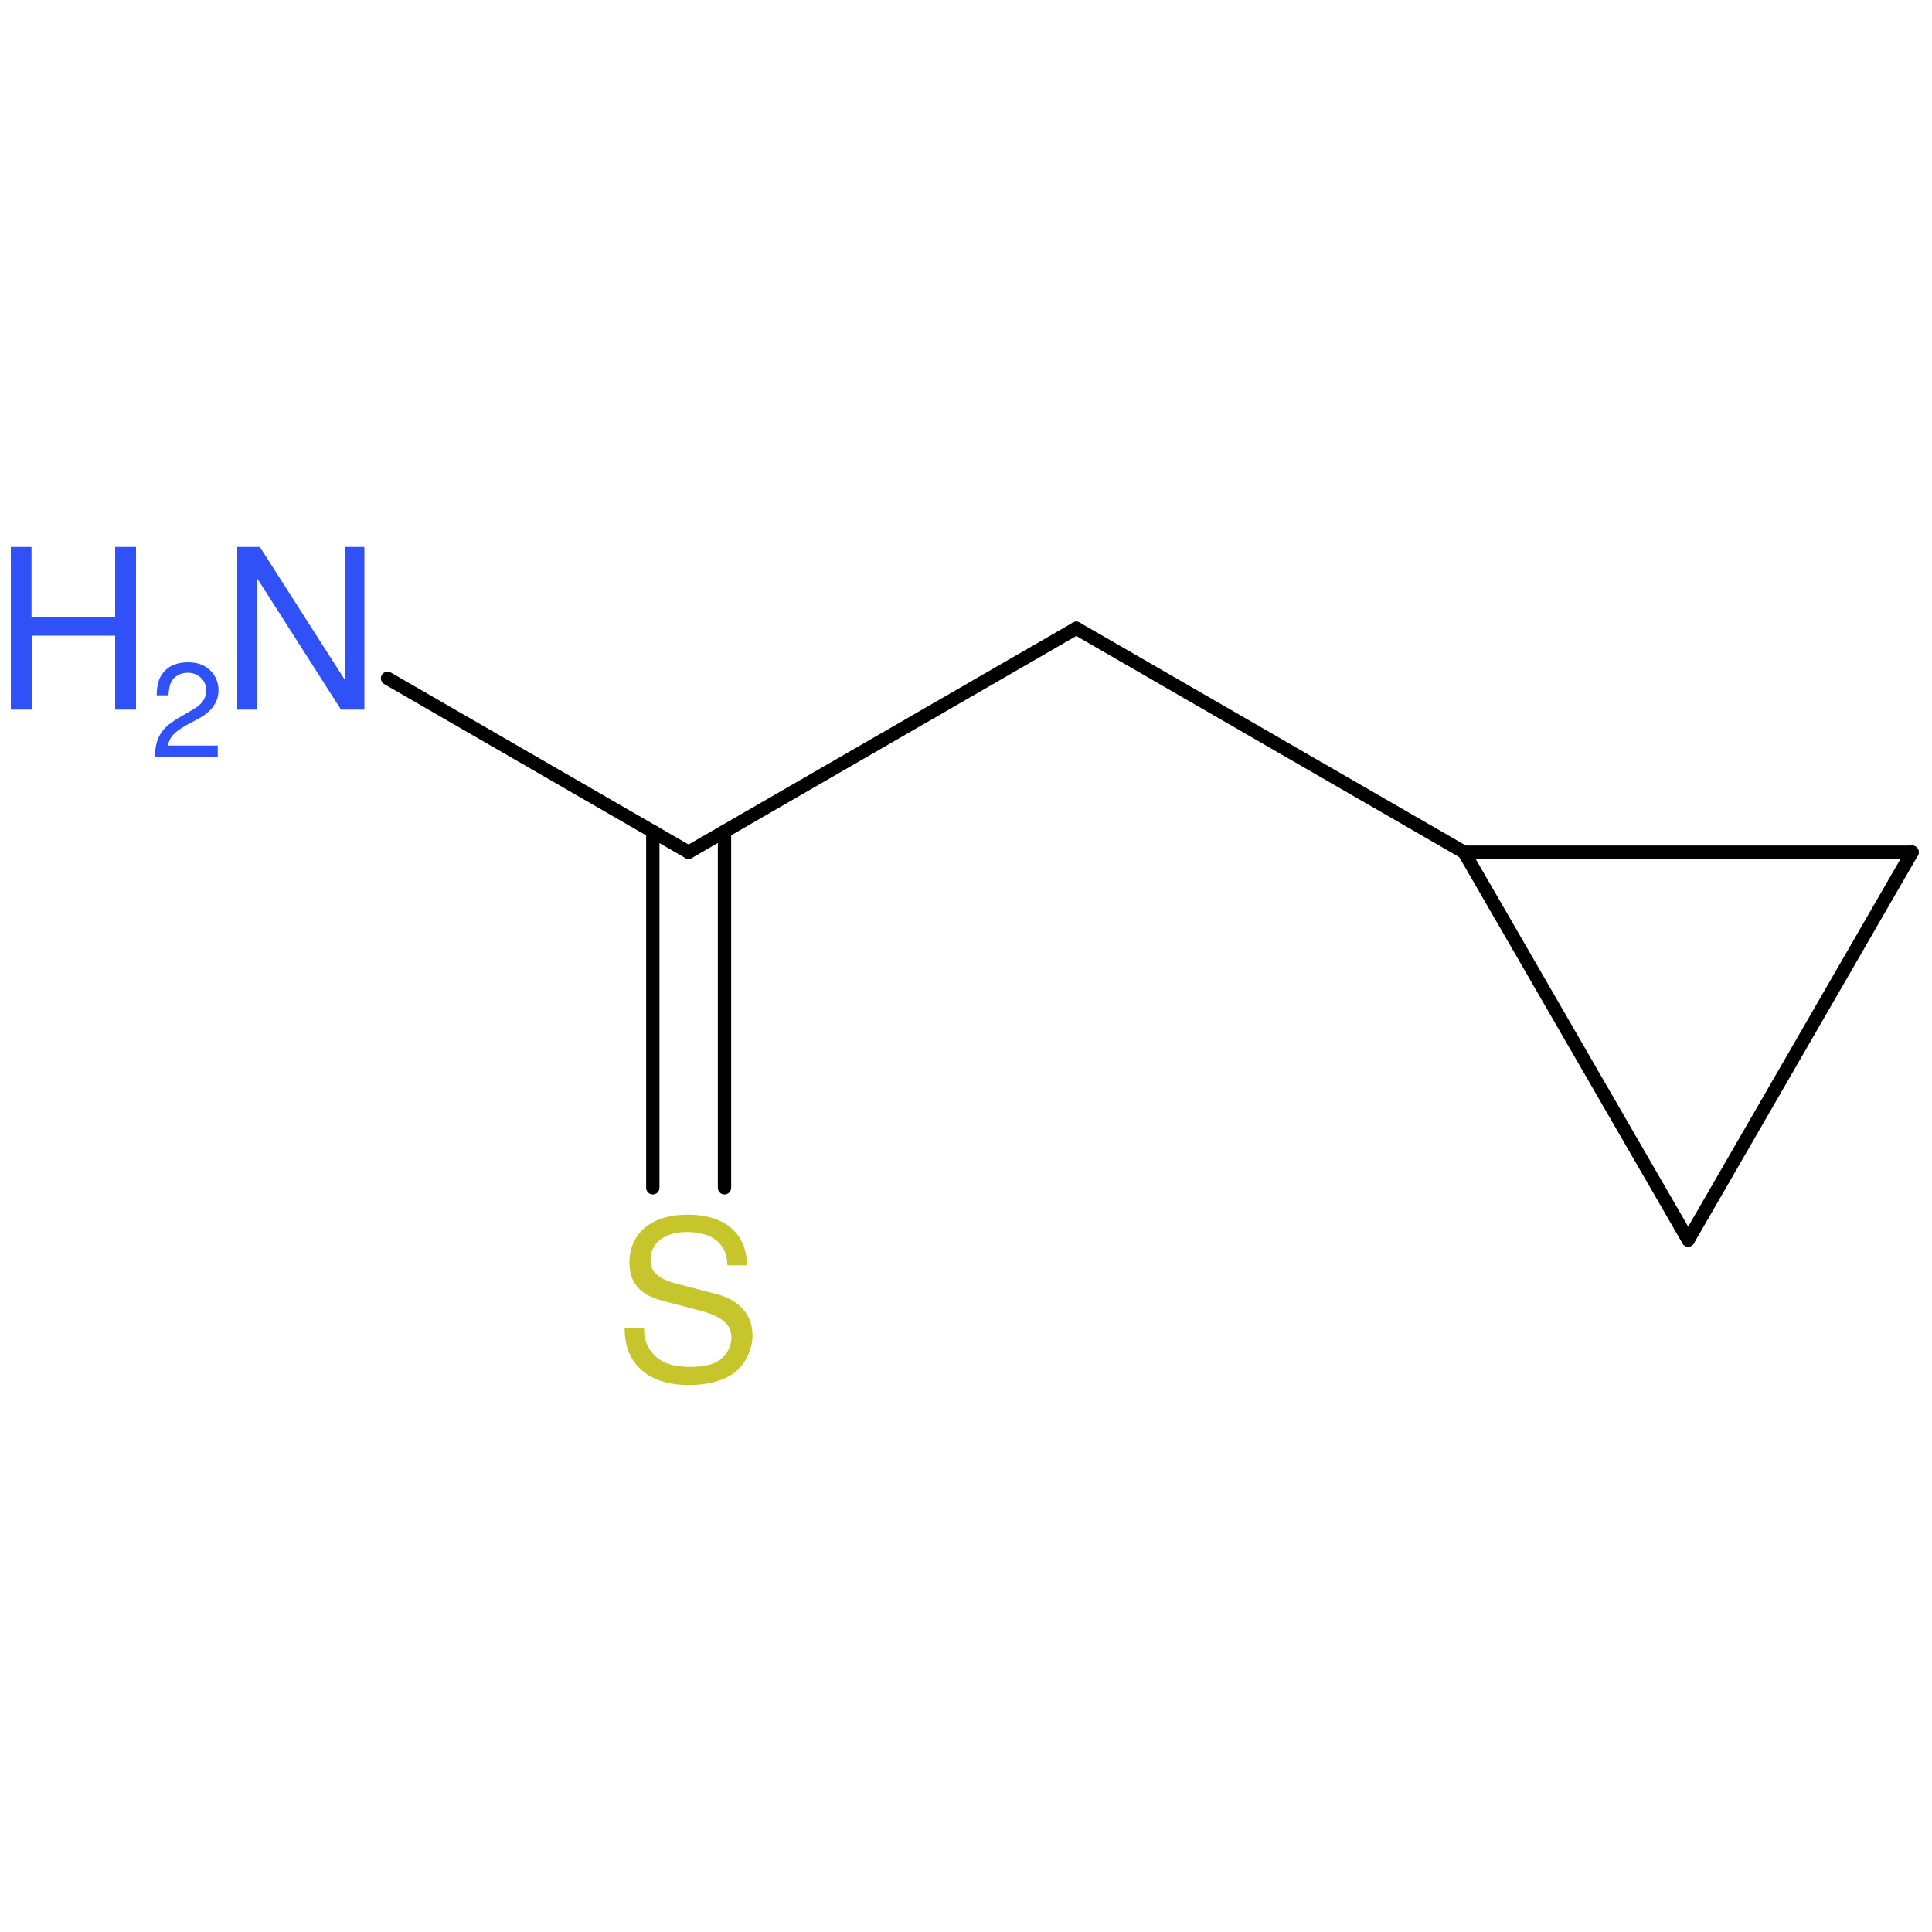
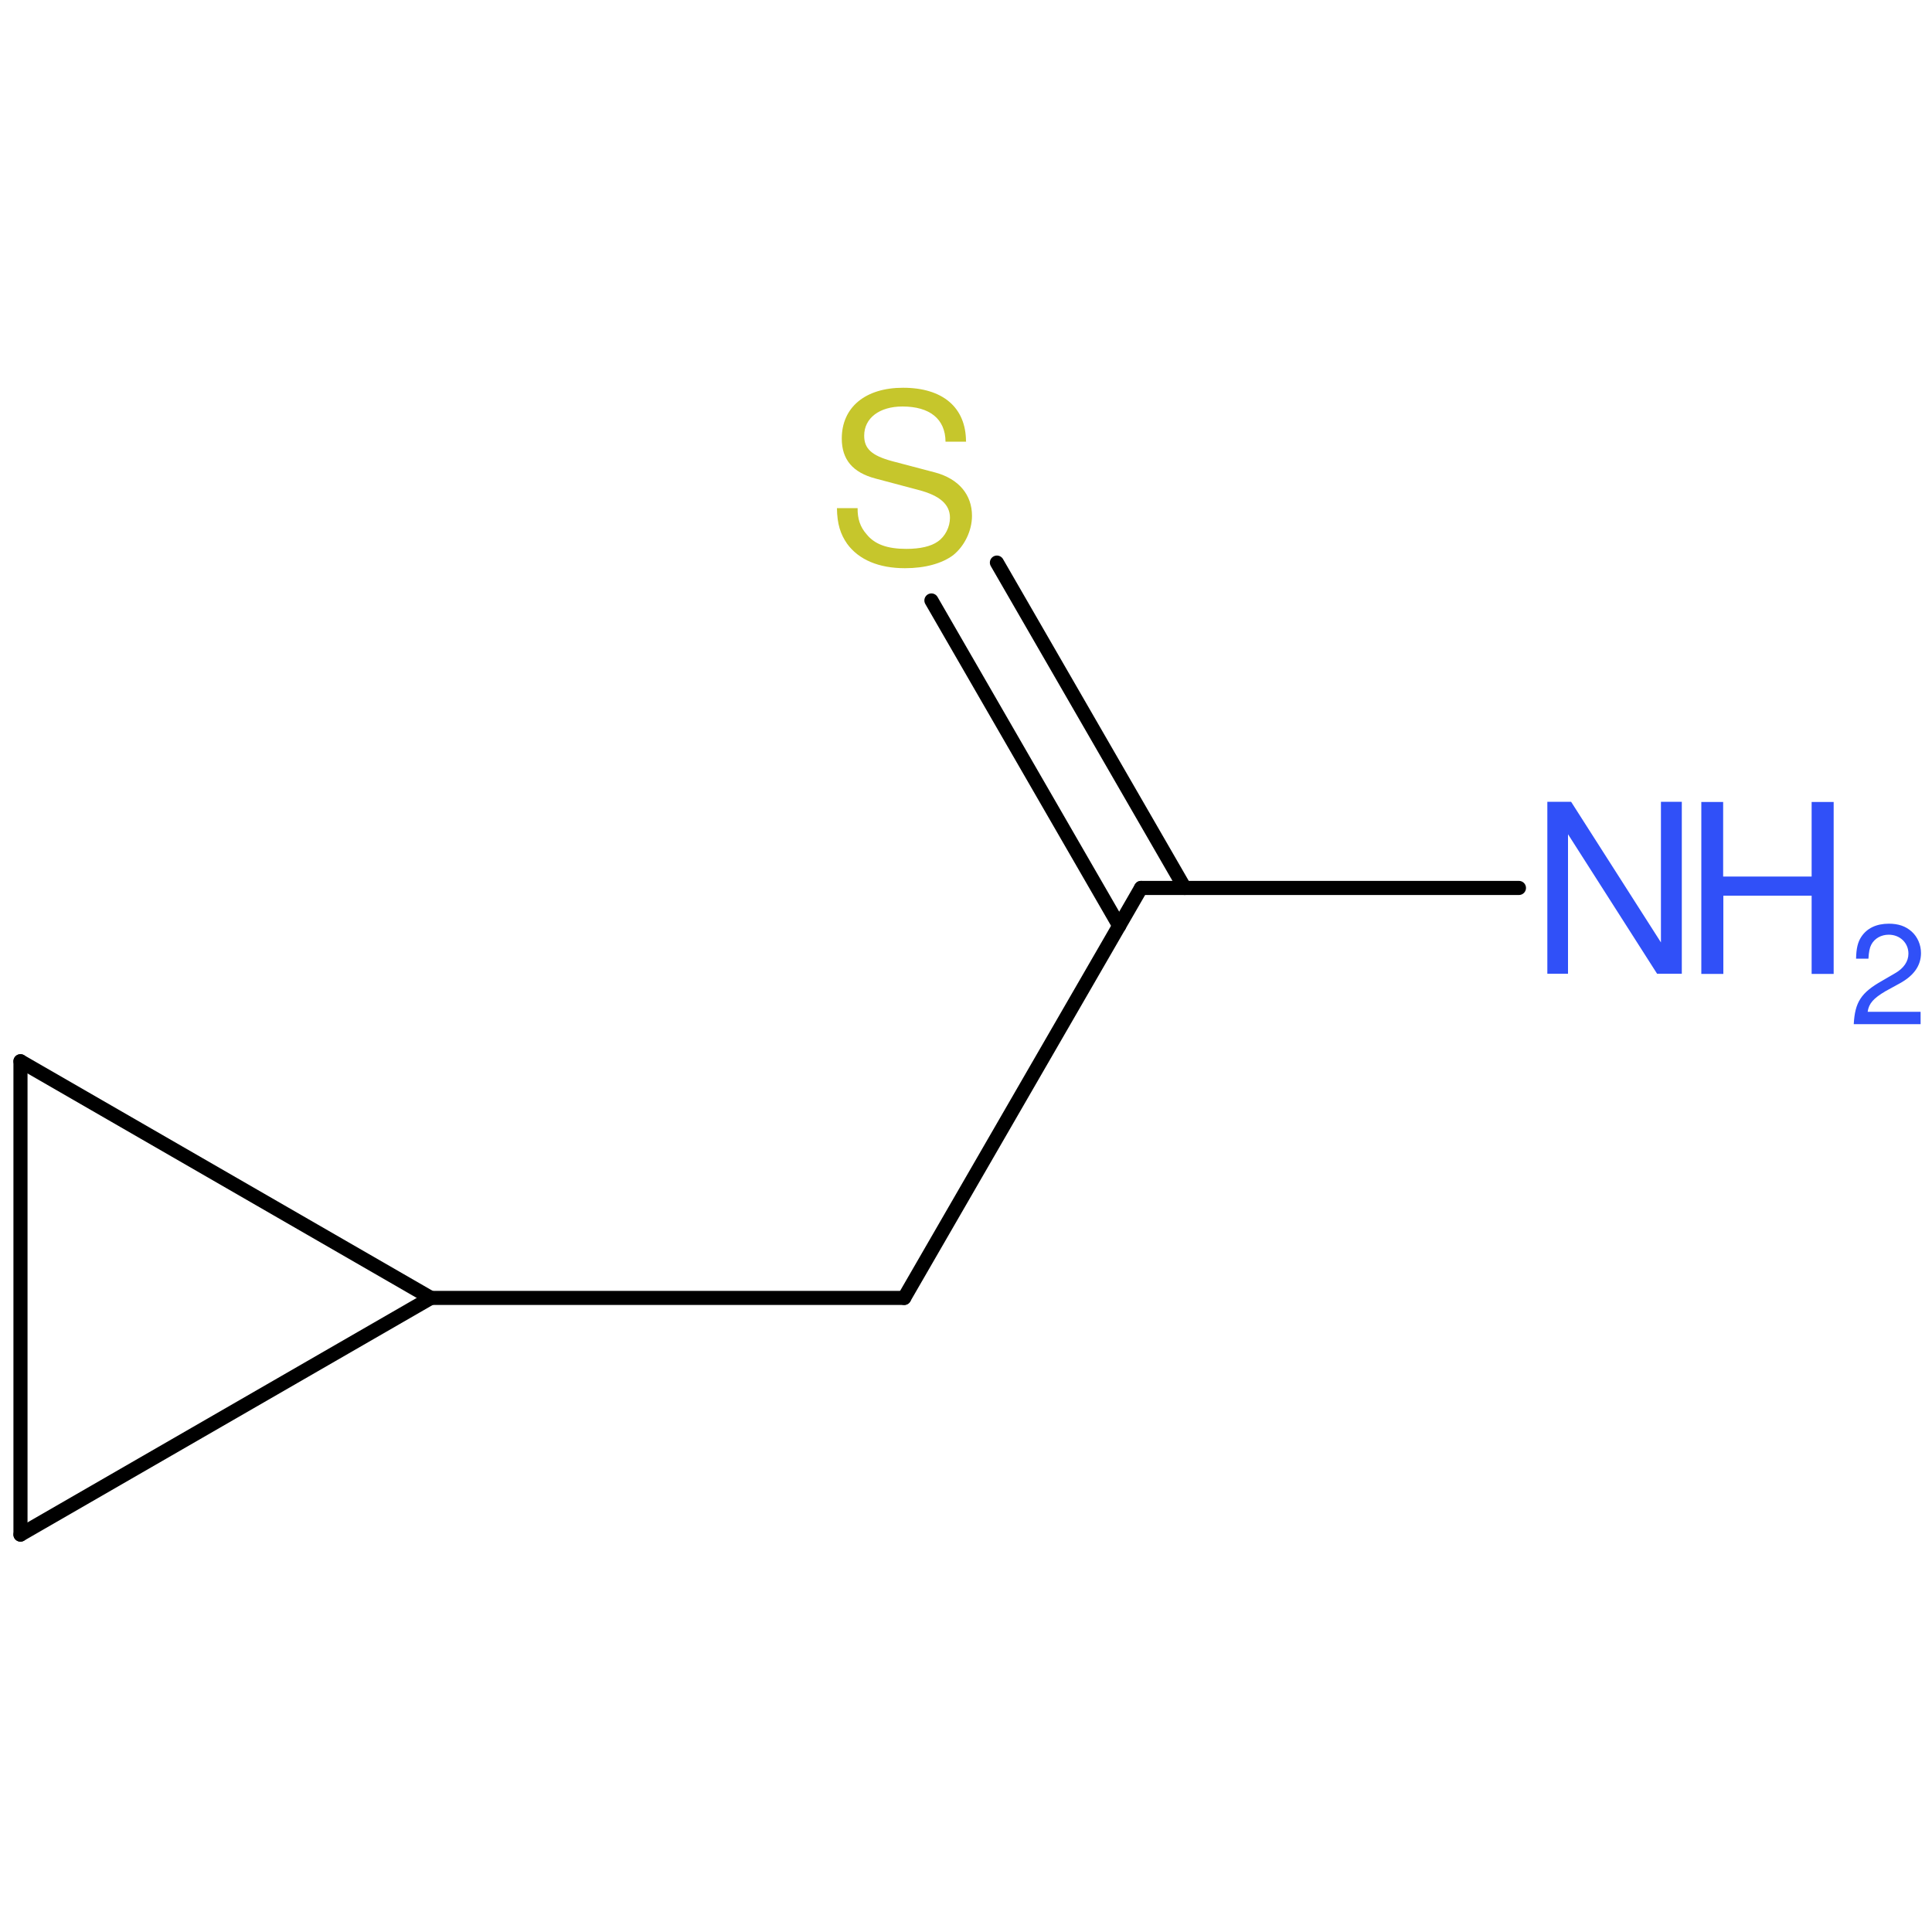
<svg xmlns="http://www.w3.org/2000/svg" version="1.2" width="100.0mm" height="100.0mm" viewBox="0 0 100.0 100.0">
-   <g stroke-linecap="round" stroke-linejoin="round" stroke="#000000" stroke-width=".69" fill="#3050F8">
+   <g stroke-linecap="round" stroke-linejoin="round" stroke="#000000" stroke-width=".73" fill="#3050F8">
    <rect x=".0" y=".0" width="100.0" height="100.0" fill="none" stroke="none" />
    <g id="mol1" class="mol">
-       <line id="mol1bnd1" class="bond" x1="98.97" y1="44.11" x2="87.38" y2="64.18" />
-       <line id="mol1bnd2" class="bond" x1="87.38" y1="64.18" x2="75.78" y2="44.11" />
-       <line id="mol1bnd3" class="bond" x1="98.97" y1="44.11" x2="75.78" y2="44.11" />
-       <line id="mol1bnd4" class="bond" x1="75.78" y1="44.11" x2="55.71" y2="32.52" />
-       <line id="mol1bnd5" class="bond" x1="55.71" y1="32.52" x2="35.64" y2="44.11" />
+       <line id="mol1bnd1" class="bond" x1="1.06" y1="79.43" x2="1.06" y2="54.93" />
+       <line id="mol1bnd2" class="bond" x1="1.06" y1="54.93" x2="22.3" y2="67.18" />
+       <line id="mol1bnd3" class="bond" x1="1.06" y1="79.43" x2="22.3" y2="67.18" />
+       <line id="mol1bnd4" class="bond" x1="22.3" y1="67.18" x2="46.8" y2="67.18" />
+       <line id="mol1bnd5" class="bond" x1="46.8" y1="67.18" x2="59.06" y2="45.96" />
      <g id="mol1bnd6" class="bond">
-         <line x1="37.5" y1="43.04" x2="37.5" y2="61.48" />
-         <line x1="33.79" y1="43.04" x2="33.79" y2="61.48" />
+         <line x1="57.93" y1="47.92" x2="48.21" y2="31.08" />
+         <line x1="61.32" y1="45.96" x2="51.6" y2="29.12" />
      </g>
-       <line id="mol1bnd7" class="bond" x1="35.64" y1="44.11" x2="20.06" y2="35.11" />
-       <path id="mol1atm6" class="atom" d="M38.66 65.49c-.01 -1.65 -1.14 -2.62 -3.08 -2.62c-1.85 .0 -3.0 .96 -3.0 2.48c.0 1.03 .54 1.66 1.65 1.96l2.09 .55c1.05 .28 1.54 .71 1.54 1.36c.0 .46 -.24 .92 -.6 1.17c-.33 .24 -.86 .36 -1.54 .36c-.92 .0 -1.54 -.22 -1.94 -.71c-.32 -.36 -.46 -.78 -.44 -1.29h-1.01c.01 .78 .17 1.28 .5 1.75c.57 .78 1.54 1.19 2.83 1.19c1.0 .0 1.82 -.24 2.36 -.64c.57 -.46 .93 -1.21 .93 -1.93c.0 -1.04 -.65 -1.8 -1.79 -2.12l-2.12 -.55c-1.01 -.28 -1.37 -.61 -1.37 -1.25c.0 -.86 .75 -1.43 1.87 -1.43c1.35 .0 2.09 .61 2.11 1.72h1.01z" stroke="none" fill="#C6C62C" />
+       <line id="mol1bnd7" class="bond" x1="59.06" y1="45.96" x2="78.62" y2="45.96" />
+       <path id="mol1atm6" class="atom" d="M50.0 22.84c-.01 -1.75 -1.2 -2.77 -3.26 -2.77c-1.95 .0 -3.17 1.01 -3.17 2.63c.0 1.09 .57 1.76 1.75 2.07l2.22 .59c1.11 .29 1.63 .75 1.63 1.44c.0 .48 -.25 .97 -.63 1.23c-.35 .25 -.91 .38 -1.63 .38c-.97 .0 -1.63 -.23 -2.05 -.75c-.34 -.38 -.48 -.82 -.47 -1.36h-1.07c.01 .82 .18 1.35 .53 1.85c.6 .82 1.63 1.26 2.99 1.26c1.06 .0 1.92 -.25 2.49 -.67c.6 -.48 .98 -1.28 .98 -2.04c.0 -1.1 -.69 -1.91 -1.89 -2.24l-2.24 -.59c-1.07 -.29 -1.45 -.65 -1.45 -1.32c.0 -.91 .79 -1.51 1.98 -1.51c1.42 .0 2.22 .65 2.23 1.82h1.07z" stroke="none" fill="#C6C62C" />
      <g id="mol1atm7" class="atom">
-         <path d="M18.86 28.31h-1.01v6.88l-4.4 -6.88h-1.17v8.42h1.01v-6.83l4.36 6.83h1.21v-8.42z" stroke="none" />
-         <path d="M5.96 32.9v3.83h1.08v-8.42h-1.08v3.65h-4.33v-3.65h-1.07v8.42h1.08v-3.83h4.31z" stroke="none" />
-         <path d="M11.28 38.59h-2.58c.06 -.41 .28 -.66 .88 -1.02l.69 -.37c.69 -.37 1.04 -.87 1.04 -1.48c.0 -.41 -.17 -.79 -.46 -1.05c-.29 -.27 -.65 -.39 -1.12 -.39c-.62 .0 -1.08 .22 -1.36 .64c-.17 .26 -.25 .57 -.26 1.07h.61c.02 -.33 .06 -.53 .14 -.69c.16 -.3 .48 -.48 .85 -.48c.55 .0 .97 .4 .97 .92c.0 .38 -.22 .72 -.67 .97l-.63 .37c-1.02 .57 -1.32 1.04 -1.38 2.12h3.27v-.6z" stroke="none" />
+         <path d="M87.04 41.5h-1.07v7.28l-4.65 -7.28h-1.23v8.9h1.07v-7.22l4.61 7.22h1.28v-8.9z" stroke="none" />
+         <path d="M93.77 46.36v4.05h1.14v-8.9h-1.14v3.86h-4.58v-3.86h-1.13v8.9h1.14v-4.05h4.56z" stroke="none" />
+         <path d="M99.4 52.37h-2.73c.06 -.43 .3 -.7 .93 -1.07l.73 -.4c.73 -.4 1.1 -.92 1.1 -1.57c.0 -.43 -.18 -.84 -.48 -1.11c-.31 -.28 -.69 -.41 -1.18 -.41c-.66 .0 -1.14 .24 -1.43 .68c-.18 .27 -.26 .6 -.27 1.13h.64c.02 -.35 .06 -.56 .15 -.73c.17 -.32 .51 -.51 .9 -.51c.58 .0 1.02 .42 1.02 .98c.0 .4 -.24 .76 -.7 1.02l-.67 .39c-1.08 .61 -1.4 1.1 -1.46 2.24h3.46v-.63z" stroke="none" />
      </g>
    </g>
  </g>
</svg>
